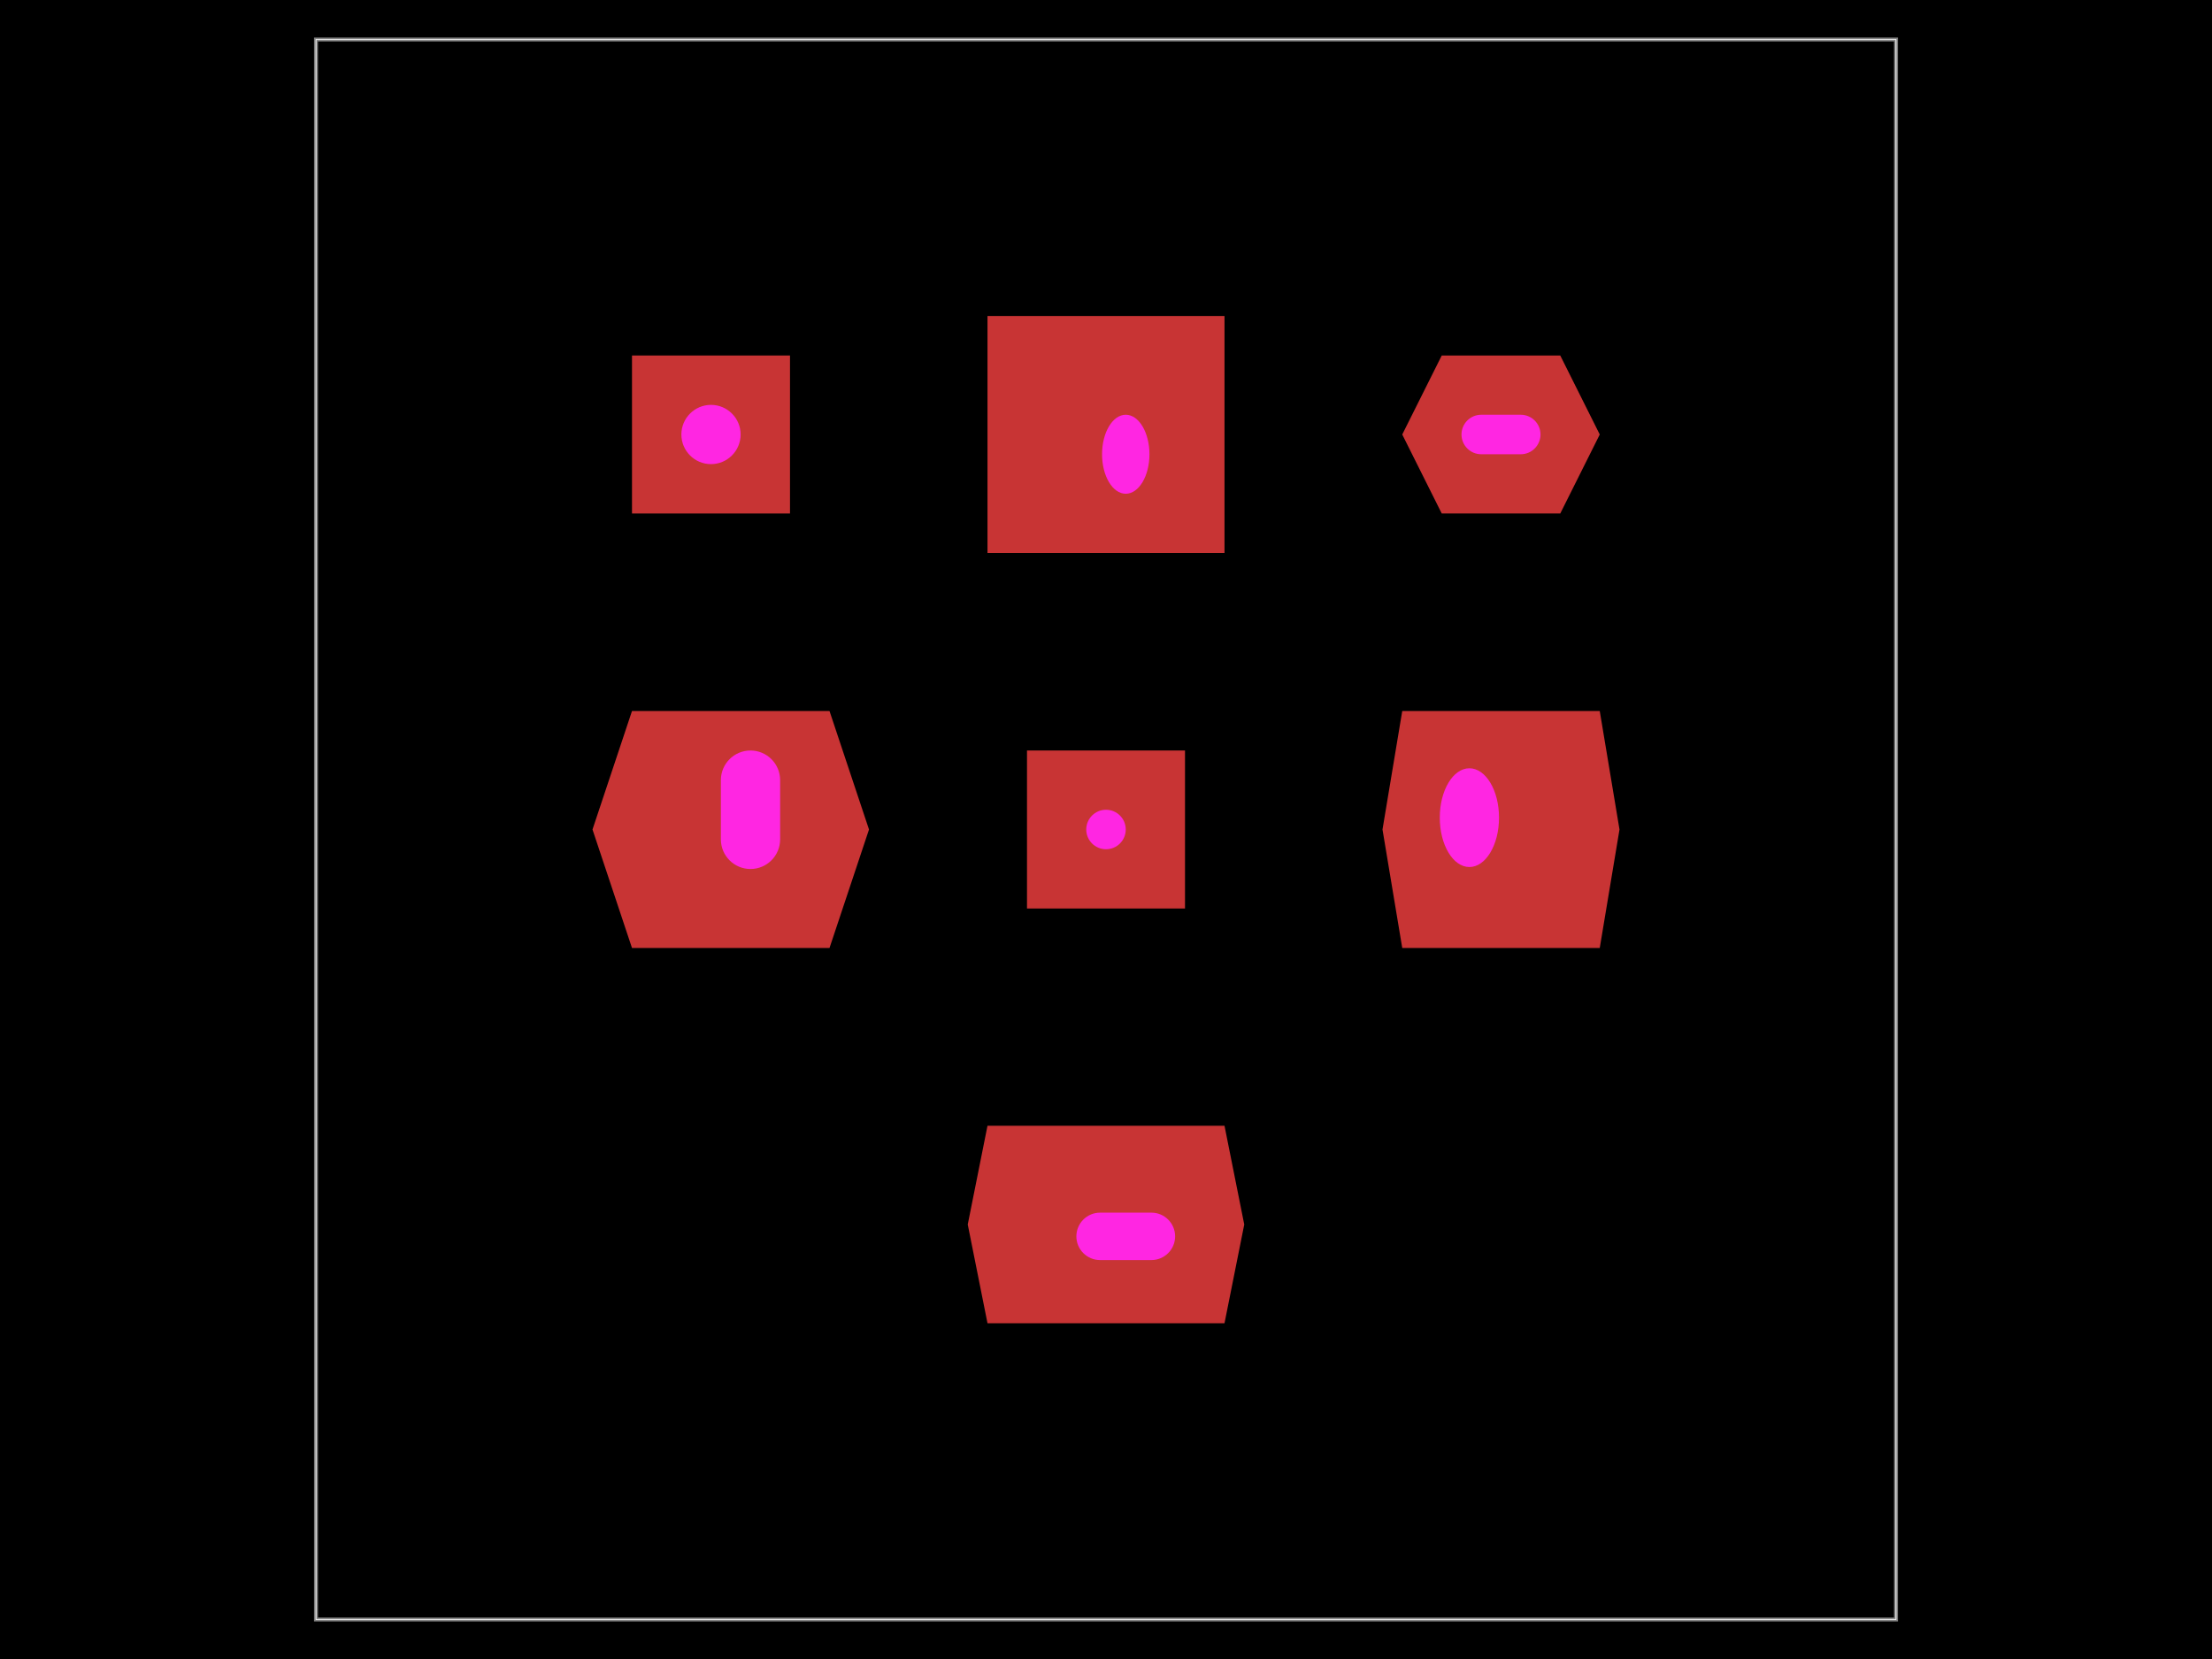
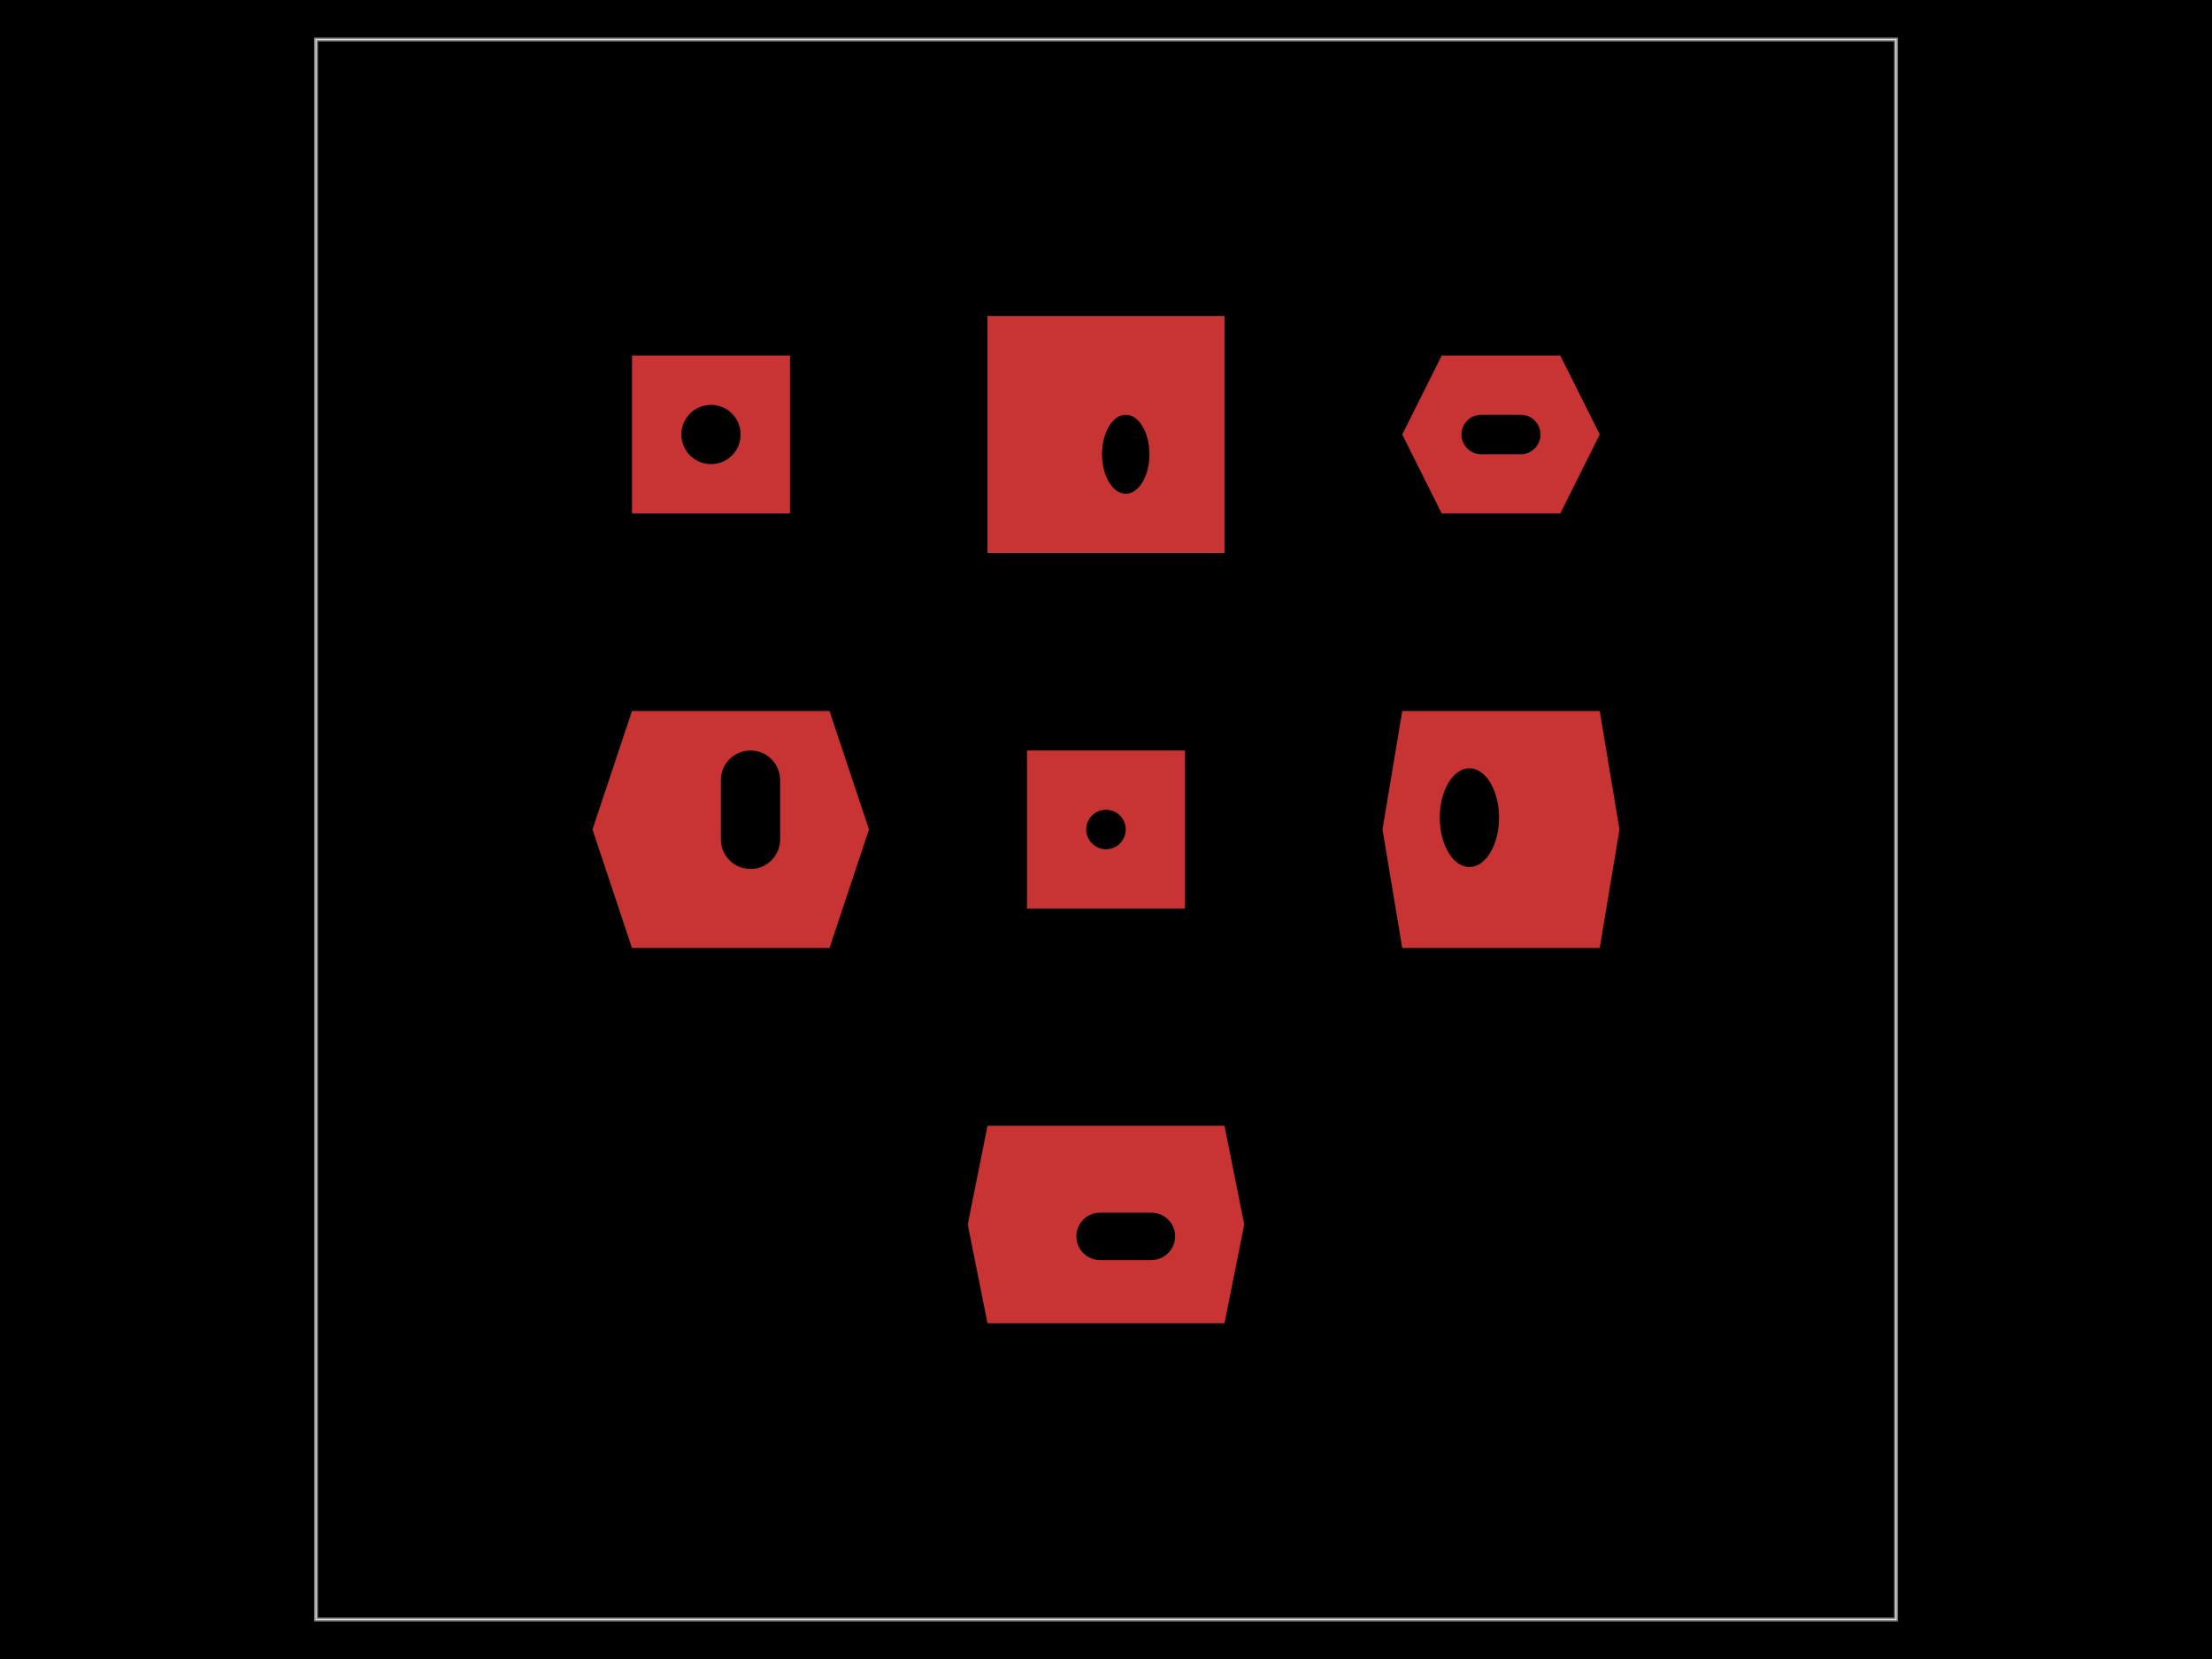
<svg xmlns="http://www.w3.org/2000/svg" width="800" height="600">
  <style />
  <rect class="boundary" x="0" y="0" fill="#000" width="800" height="600" data-type="pcb_background" data-pcb-layer="global" />
  <rect class="pcb-boundary" fill="none" stroke="#fff" stroke-width="0.3" x="114.286" y="14.286" width="571.429" height="571.429" data-type="pcb_boundary" data-pcb-layer="global" />
  <path class="pcb-board" d="M 114.286 585.714 L 685.714 585.714 L 685.714 14.286 L 114.286 14.286 Z" fill="none" stroke="rgba(255, 255, 255, 0.5)" stroke-width="1.429" data-type="pcb_board" data-pcb-layer="board" />
  <g data-type="pcb_plated_hole" data-pcb-layer="through">
    <polygon class="pcb-hole-outer-pad" fill="rgb(200, 52, 52)" points="228.571,185.714 285.714,185.714 285.714,128.571 228.571,128.571" data-type="pcb_plated_hole" data-pcb-layer="top" />
-     <circle class="pcb-hole-inner" fill="#FF26E2" cx="257.143" cy="157.143" r="10.714" data-type="pcb_plated_hole_drill" data-pcb-layer="drill" />
+     <circle class="pcb-hole-inner" fill="#000" cx="257.143" cy="157.143" r="10.714" data-type="pcb_plated_hole_drill" data-pcb-layer="drill" />
  </g>
  <g data-type="pcb_plated_hole" data-pcb-layer="through">
    <polygon class="pcb-hole-outer-pad" fill="rgb(200, 52, 52)" points="357.143,200 442.857,200 442.857,114.286 357.143,114.286" data-type="pcb_plated_hole" data-pcb-layer="top" />
-     <ellipse class="pcb-hole-inner" fill="#FF26E2" cx="407.143" cy="164.286" rx="8.571" ry="14.286" data-type="pcb_plated_hole_drill" data-pcb-layer="drill" />
+     <ellipse class="pcb-hole-inner" fill="#000" cx="407.143" cy="164.286" rx="8.571" ry="14.286" data-type="pcb_plated_hole_drill" data-pcb-layer="drill" />
  </g>
  <g data-type="pcb_plated_hole" data-pcb-layer="through">
    <polygon class="pcb-hole-outer-pad" fill="rgb(200, 52, 52)" points="521.429,185.714 564.286,185.714 578.571,157.143 564.286,128.571 521.429,128.571 507.143,157.143" data-type="pcb_plated_hole" data-pcb-layer="top" />
-     <path class="pcb-hole-inner" fill="#FF26E2" d="M-7.143,-7.143 h14.286 a7.143,7.143 0 0 1 0,14.286 h-14.286 a7.143,7.143 0 0 1 0,-14.286 z" transform="translate(542.8571 157.1429)" data-type="pcb_plated_hole_drill" data-pcb-layer="drill" />
+     <path class="pcb-hole-inner" fill="#000" d="M-7.143,-7.143 h14.286 a7.143,7.143 0 0 1 0,14.286 h-14.286 a7.143,7.143 0 0 1 0,-14.286 z" transform="translate(542.8571 157.1429)" data-type="pcb_plated_hole_drill" data-pcb-layer="drill" />
  </g>
  <g data-type="pcb_plated_hole" data-pcb-layer="through">
    <polygon class="pcb-hole-outer-pad" fill="rgb(200, 52, 52)" points="228.571,342.857 300,342.857 314.286,300 300,257.143 228.571,257.143 214.286,300" data-type="pcb_plated_hole" data-pcb-layer="top" />
-     <path class="pcb-hole-inner" fill="#FF26E2" d="M-10.714,-10.714 v21.429 a10.714,10.714 0 0 0 21.429,0 v-21.429 a10.714,10.714 0 0 0 -21.429,0 z" transform="translate(271.4286 292.8571)" data-type="pcb_plated_hole_drill" data-pcb-layer="drill" />
+     <path class="pcb-hole-inner" fill="#000" d="M-10.714,-10.714 v21.429 a10.714,10.714 0 0 0 21.429,0 v-21.429 a10.714,10.714 0 0 0 -21.429,0 z" transform="translate(271.4286 292.8571)" data-type="pcb_plated_hole_drill" data-pcb-layer="drill" />
  </g>
  <g data-type="pcb_plated_hole" data-pcb-layer="through">
    <polygon class="pcb-hole-outer-pad" fill="rgb(200, 52, 52)" points="371.429,328.571 428.571,328.571 428.571,271.429 371.429,271.429" data-type="pcb_plated_hole" data-pcb-layer="top" />
-     <circle class="pcb-hole-inner" fill="#FF26E2" cx="400" cy="300" r="7.143" data-type="pcb_plated_hole_drill" data-pcb-layer="drill" />
+     <circle class="pcb-hole-inner" fill="#000" cx="400" cy="300" r="7.143" data-type="pcb_plated_hole_drill" data-pcb-layer="drill" />
  </g>
  <g data-type="pcb_plated_hole" data-pcb-layer="through">
    <polygon class="pcb-hole-outer-pad" fill="rgb(200, 52, 52)" points="507.143,342.857 578.571,342.857 585.714,300 578.571,257.143 507.143,257.143 500,300" data-type="pcb_plated_hole" data-pcb-layer="top" />
-     <ellipse class="pcb-hole-inner" fill="#FF26E2" cx="531.429" cy="295.714" rx="10.714" ry="17.857" data-type="pcb_plated_hole_drill" data-pcb-layer="drill" />
+     <ellipse class="pcb-hole-inner" fill="#000" cx="531.429" cy="295.714" rx="10.714" ry="17.857" data-type="pcb_plated_hole_drill" data-pcb-layer="drill" />
  </g>
  <g data-type="pcb_plated_hole" data-pcb-layer="through">
    <polygon class="pcb-hole-outer-pad" fill="rgb(200, 52, 52)" points="357.143,478.571 442.857,478.571 450,442.857 442.857,407.143 357.143,407.143 350,442.857" data-type="pcb_plated_hole" data-pcb-layer="top" />
-     <path class="pcb-hole-inner" fill="#FF26E2" d="M-9.286,-8.571 h18.571 a8.571,8.571 0 0 1 0,17.143 h-18.571 a8.571,8.571 0 0 1 0,-17.143 z" transform="translate(407.1429 447.1429)" data-type="pcb_plated_hole_drill" data-pcb-layer="drill" />
+     <path class="pcb-hole-inner" fill="#000" d="M-9.286,-8.571 h18.571 a8.571,8.571 0 0 1 0,17.143 h-18.571 a8.571,8.571 0 0 1 0,-17.143 z" transform="translate(407.1429 447.1429)" data-type="pcb_plated_hole_drill" data-pcb-layer="drill" />
  </g>
</svg>
